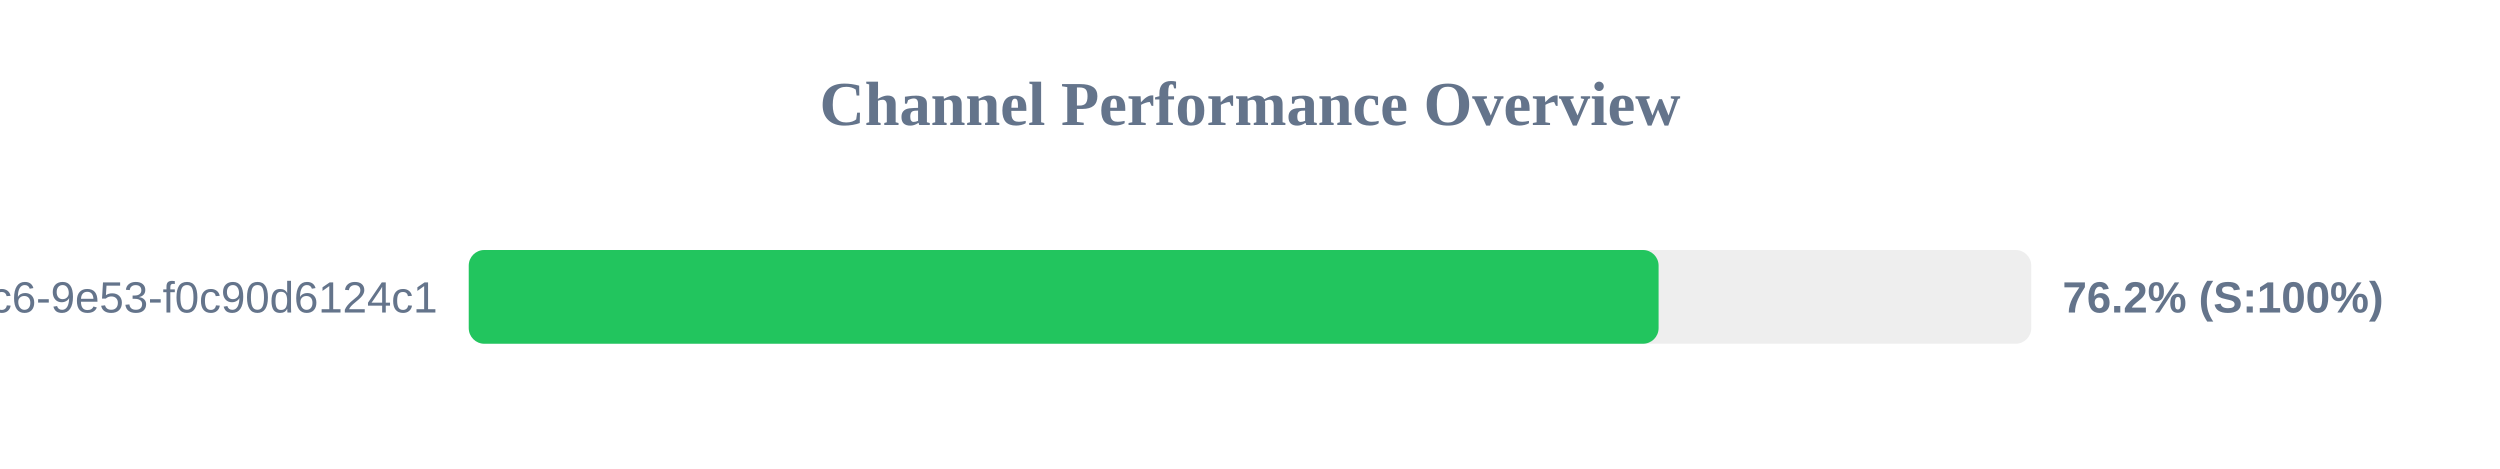
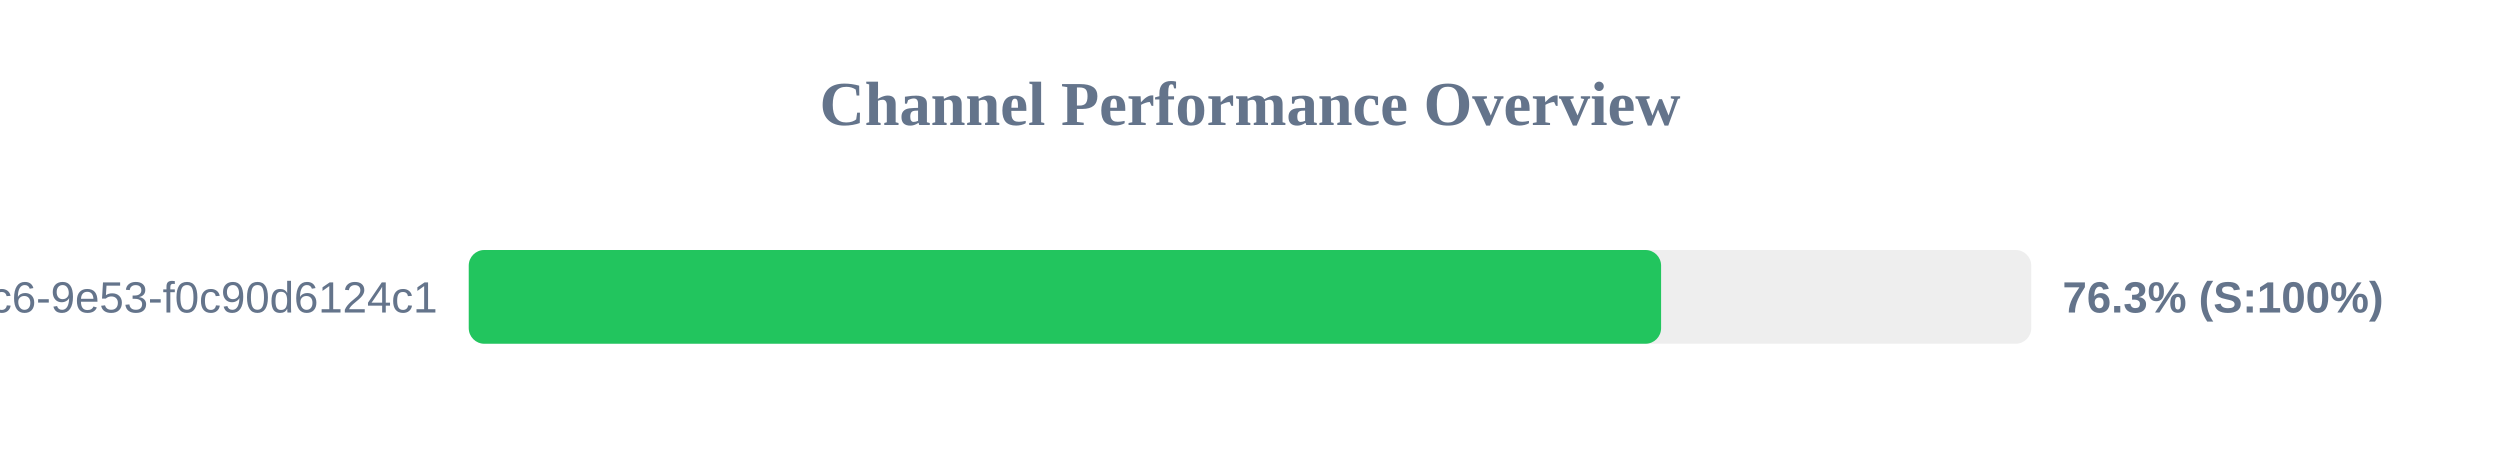
<svg xmlns="http://www.w3.org/2000/svg" width="800" height="150" version="1.1">
  <style>
        .row { font: 14px Arial; fill: #64748b; }
        .score { font: bold 14px Arial; fill: #64748b; }
    </style>
  <text x="400" y="40" text-anchor="middle" font-size="20px" font-weight="bold" fill="#64748b">Channel Performance Overview</text>
  <rect x="150" y="80" width="500" height="30" fill="#eee" rx="5" />
-   <rect x="150" y="80" width="380.75" height="30" fill="#22c55e" rx="5" />
+   <rect x="150" y="80" width="381.55" height="30" fill="#22c55e" rx="5" />
  <text x="140" y="100" text-anchor="end" class="row">?uuid=4685eb2a-5ddb-4dc6-9e53-f0c90d6124c1</text>
-   <text x="660" y="100" text-anchor="start" class="score">76.2% (S:100%)</text>
+   <text x="660" y="100" text-anchor="start" class="score">76.3% (S:100%)</text>
</svg>
